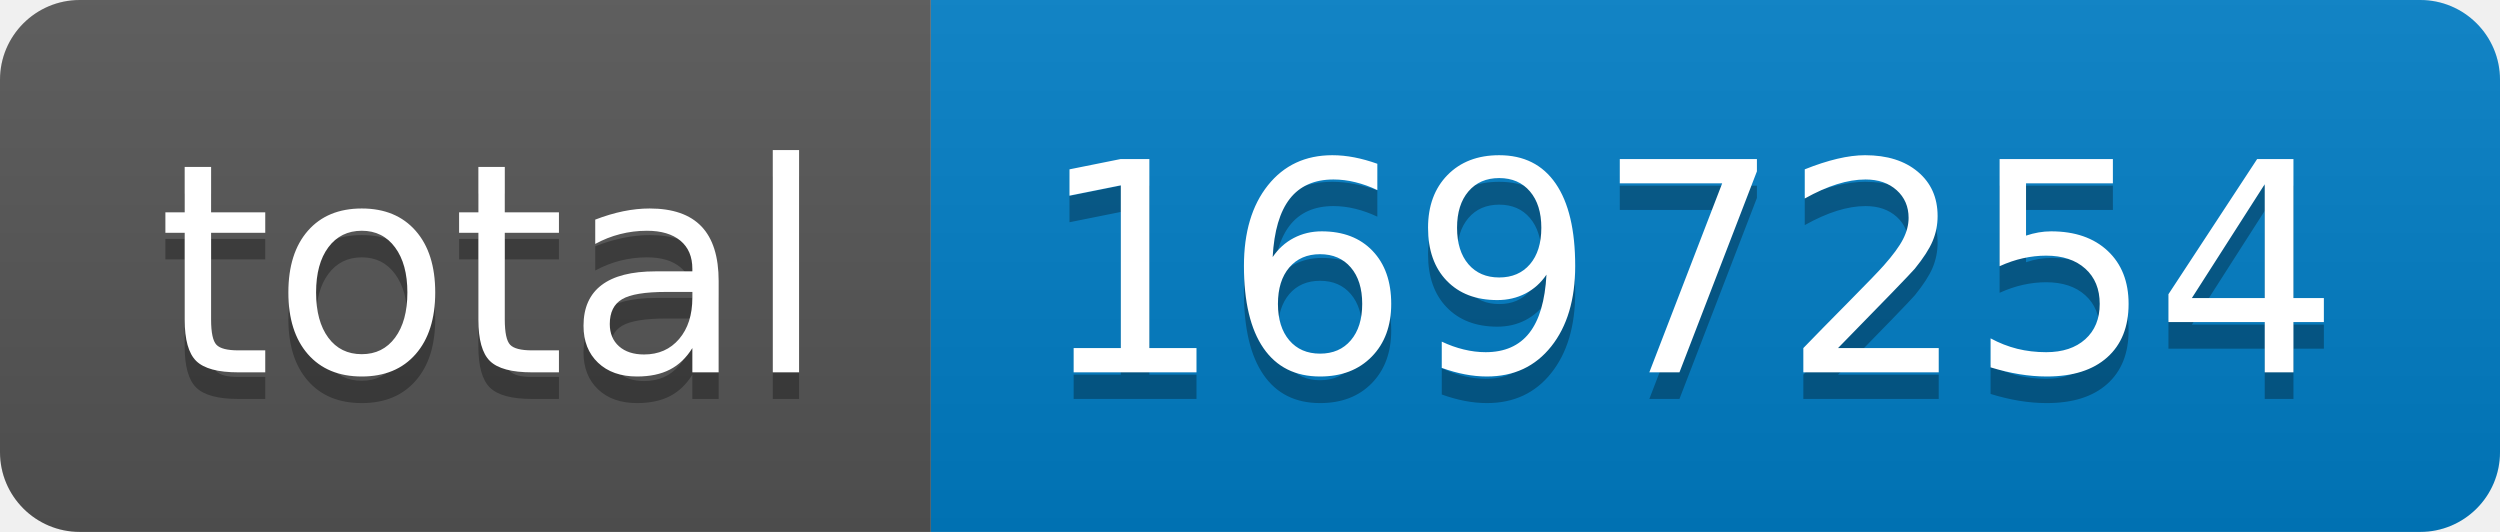
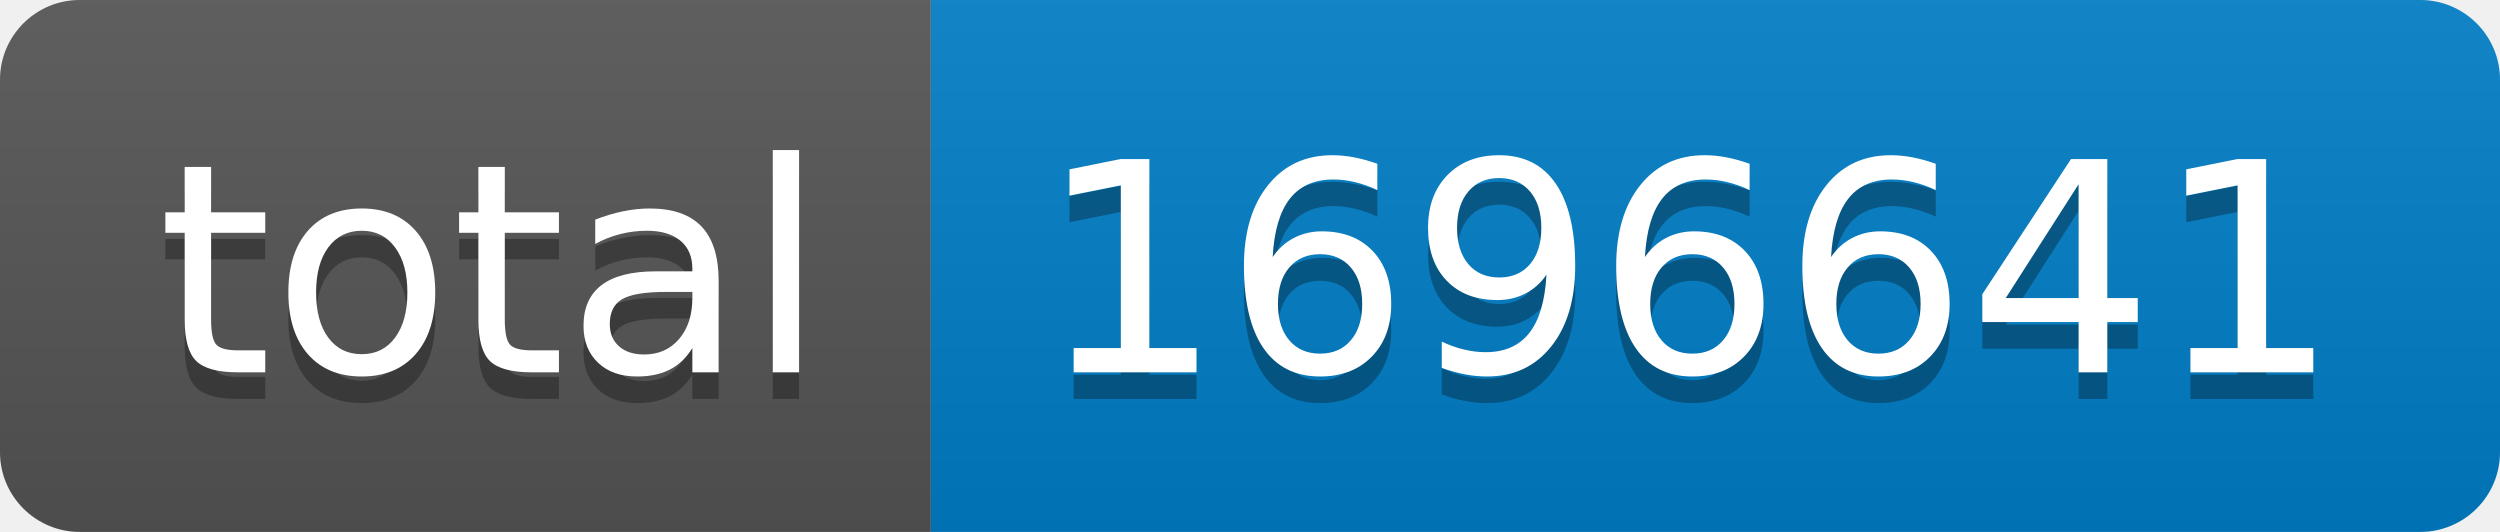
- <svg xmlns="http://www.w3.org/2000/svg" width="94" height="20" role="img" aria-label="total: 1697254">
+ <svg xmlns="http://www.w3.org/2000/svg" width="94" height="20" role="img" aria-label="total: 1696641">
  <linearGradient id="s" x2="0" y2="100%">
    <stop offset="0" stop-color="#bbb" stop-opacity=".1" />
    <stop offset="1" stop-opacity=".1" />
  </linearGradient>
  <clipPath id="r">
    <rect width="94" height="20" rx="3" fill="#fff" />
  </clipPath>
  <g clip-path="url(#r)">
    <rect width="35" height="20" fill="#555" />
    <rect x="35" width="59" height="20" fill="#007ec6" />
    <rect width="94" height="20" fill="url(#s)" />
  </g>
  <g fill="#fff" text-anchor="middle" font-family="Verdana,Geneva,DejaVu Sans,sans-serif" text-rendering="geometricPrecision" font-size="110">
    <text aria-hidden="true" x="185" y="150" fill="#010101" fill-opacity=".3" transform="scale(.1)" textLength="250">total</text>
    <text x="185" y="140" transform="scale(.1)" fill="#fff" textLength="250">total</text>
-     <text aria-hidden="true" x="635" y="150" fill="#010101" fill-opacity=".3" transform="scale(.1)" textLength="490">1697254</text>
-     <text x="635" y="140" transform="scale(.1)" fill="#fff" textLength="490">1697254</text>
+     <text aria-hidden="true" x="635" y="150" fill="#010101" fill-opacity=".3" transform="scale(.1)" textLength="490">1696641</text>
+     <text x="635" y="140" transform="scale(.1)" fill="#fff" textLength="490">1696641</text>
  </g>
</svg>
